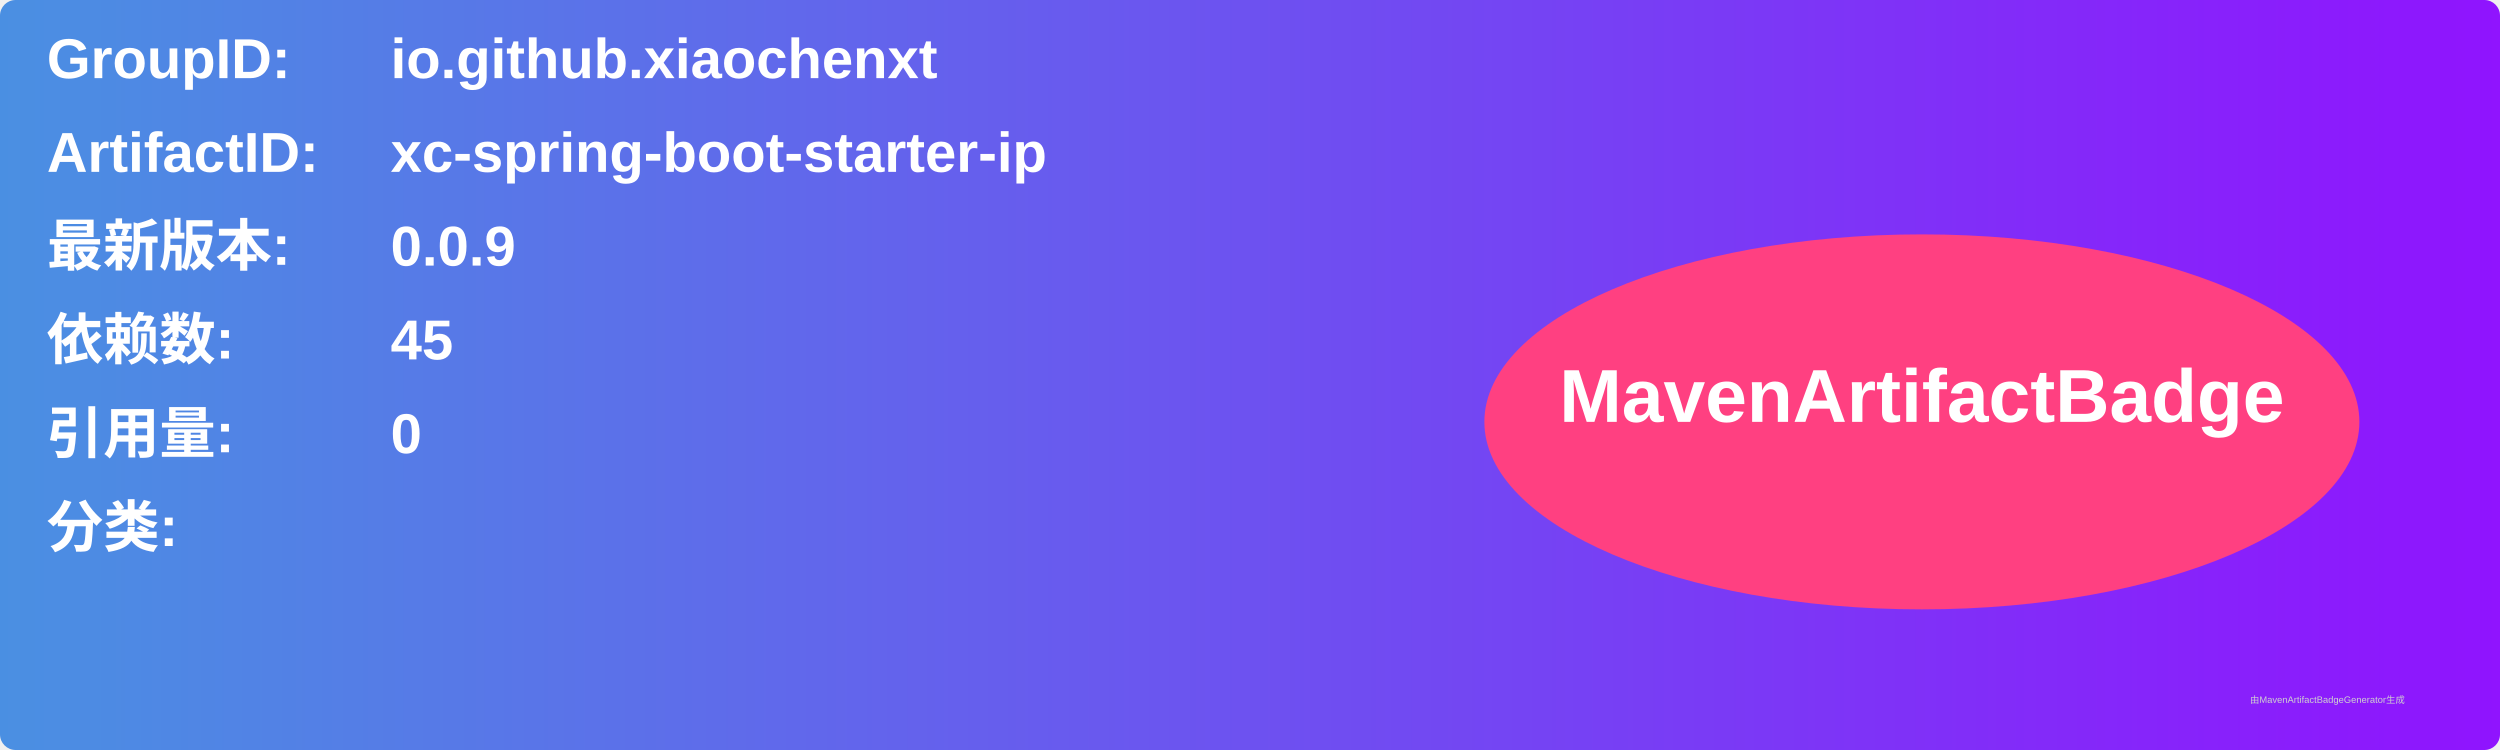
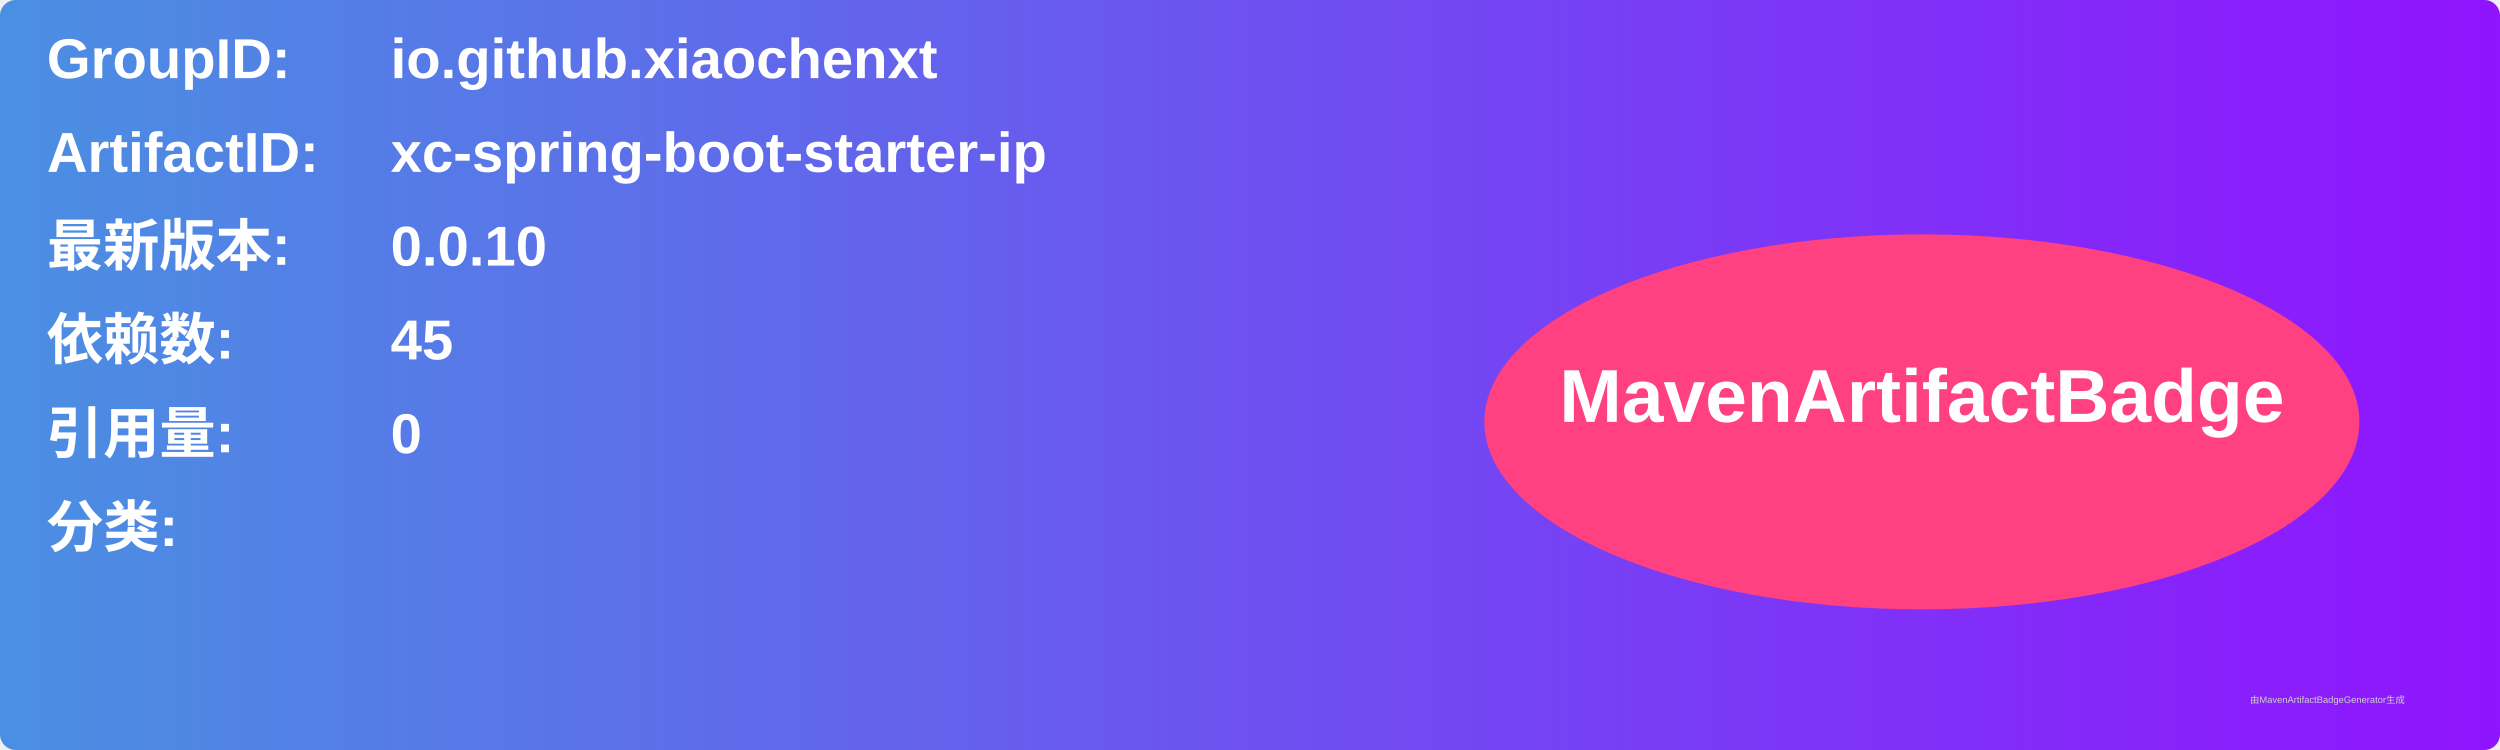
<svg xmlns="http://www.w3.org/2000/svg" width="800" height="240" viewBox="0 0 800 240">
  <linearGradient id="grad" x1="0%" y1="0%" x2="100%" y2="0%">
    <stop offset="0%" stop-color="#4a90e2" />
    <stop offset="100%" stop-color="#9013fe" />
  </linearGradient>
  <rect width="100%" height="100%" rx="5" ry="5" fill="url(#grad)" />
  <g transform="translate(15, 15)">
    <text x="0" y="10" font-family="Arial" font-size="18" fill="white" font-weight="bold" width="260">GroupID:</text>
    <text x="110" y="10" font-family="Arial" font-size="18" fill="white" font-weight="bold" width="460">io.github.xiaochenxt</text>
    <text x="0" y="40" font-family="Arial" font-size="18" fill="white" font-weight="bold" width="260">ArtifactID:</text>
    <text x="110" y="40" font-family="Arial" font-size="18" fill="white" font-weight="bold" width="460">xc-spring-boot-starter-ip</text>
    <text x="0" y="70" font-family="Arial" font-size="18" fill="white" font-weight="bold">最新版本:</text>
    <text x="110" y="70" font-family="Arial" font-size="18" fill="white" font-weight="bold">
-       <tspan font-weight="bold">0.0.9</tspan>
+       <tspan font-weight="bold">0.0.10</tspan>
    </text>
    <text x="0" y="100" font-family="Arial" font-size="18" fill="white" font-weight="bold">依赖数: </text>
    <text x="110" y="100" font-family="Arial" font-size="18" fill="white">
      <tspan font-weight="bold">45</tspan>
    </text>
    <text x="0" y="130" font-family="Arial" font-size="18" fill="white" font-weight="bold">引用量: </text>
    <text x="110" y="130" font-family="Arial" font-size="18" fill="white">
      <tspan font-weight="bold">0</tspan>
    </text>
    <text x="0" y="160" font-family="Arial" font-size="18" fill="white" font-weight="bold">分类:</text>
    <text x="10" y="190" font-family="Arial" font-size="10" fill="white">
      <tspan font-weight="bold" />
    </text>
    <ellipse cx="600" cy="120" rx="140" ry="60" fill="#ff4081" />
    <text x="600" y="120" text-anchor="middle" font-family="Arial" font-size="24" fill="white" font-weight="bold">MavenArtifactBadge</text>
  </g>
  <text x="720" y="225" font-family="Arial" font-size="3" fill="#d0d0d0">由MavenArtifactBadgeGenerator生成</text>
</svg>
